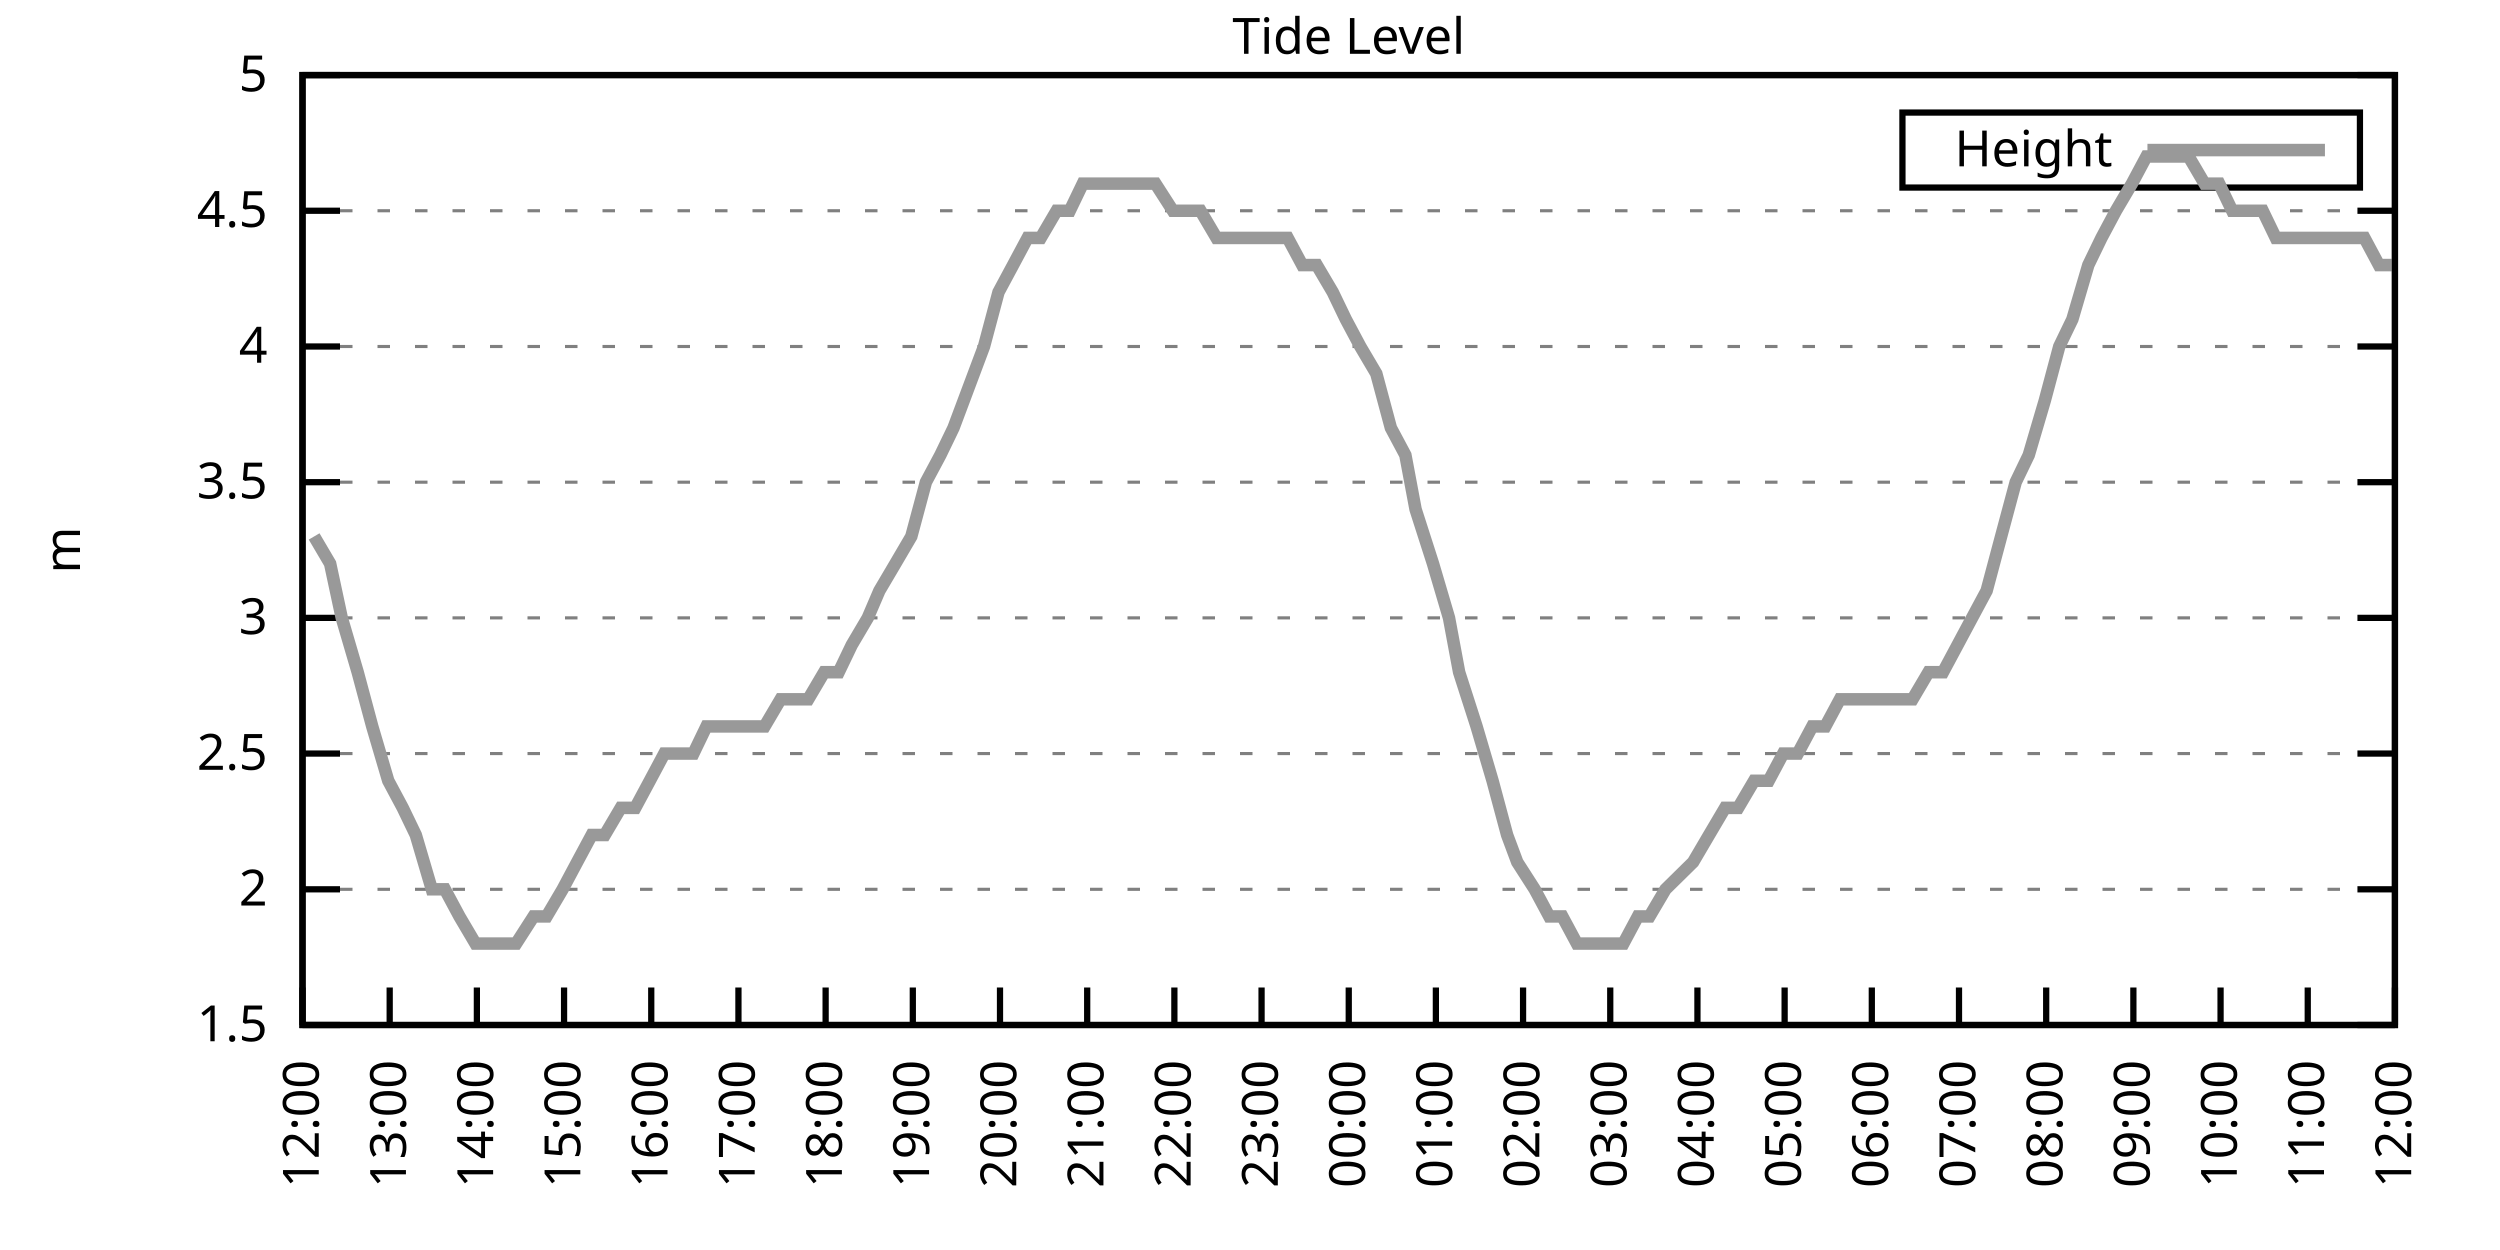
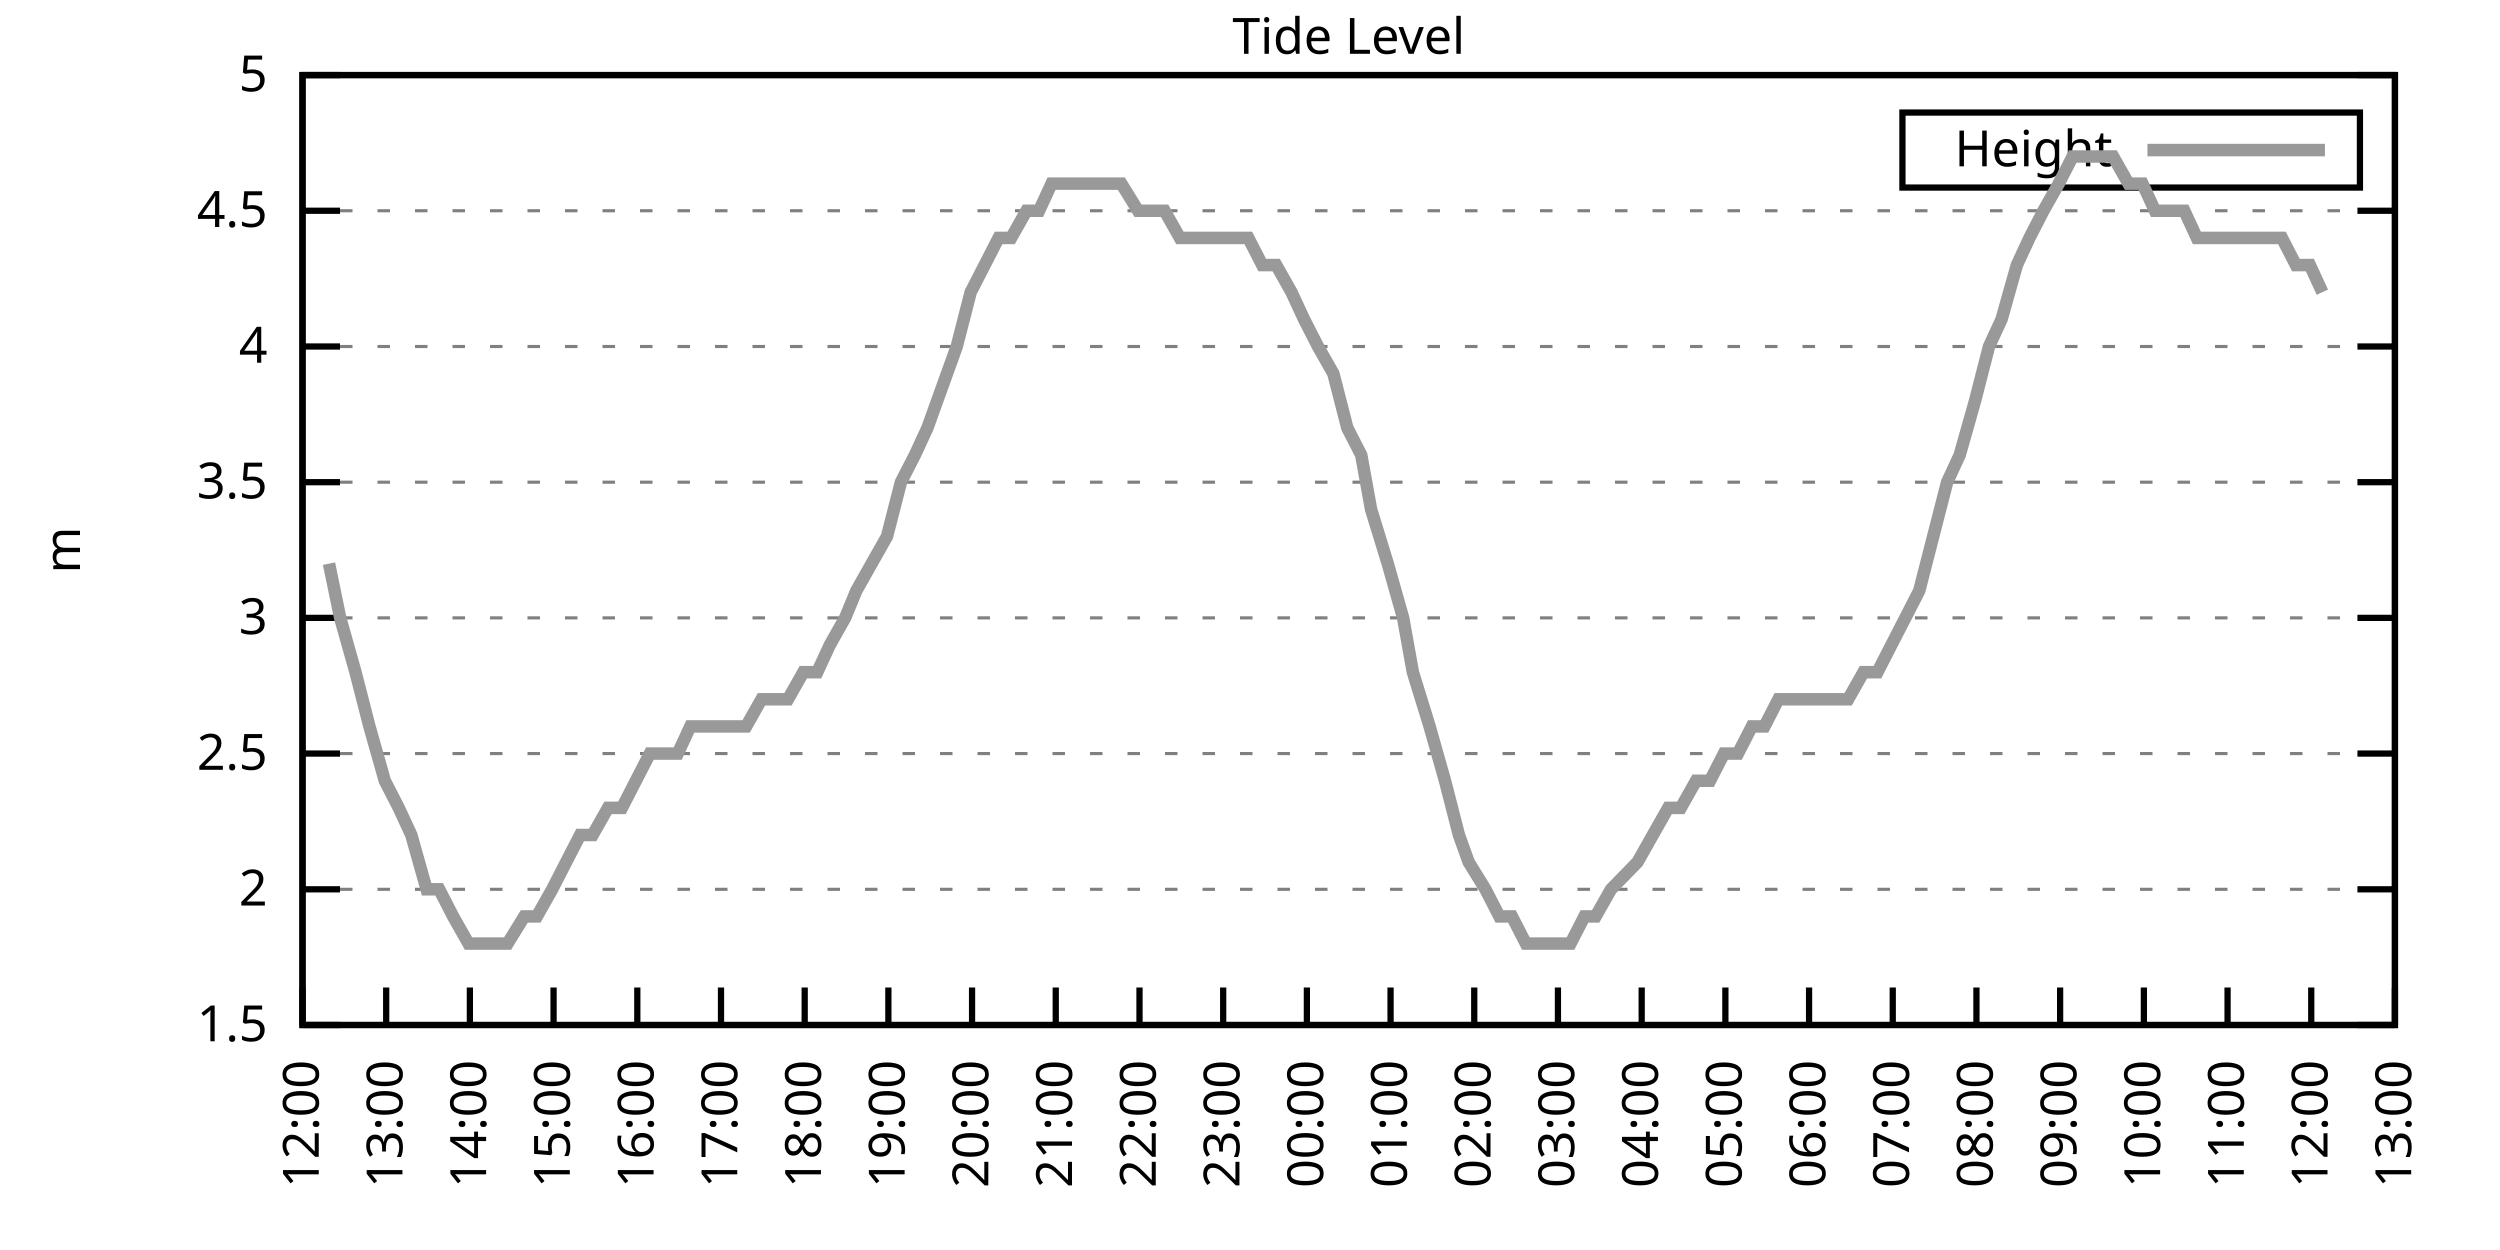
<svg xmlns="http://www.w3.org/2000/svg" xmlns:xlink="http://www.w3.org/1999/xlink" width="400" height="200" viewBox="0 0 400 200">
  <g id="gnuplot_canvas">
    <rect x="0" y="0" width="400" height="200" fill="none" />
    <defs>
      <circle id="gpDot" r="0.5" stroke-width="0.5" stroke="currentColor" />
      <path id="gpPt0" stroke-width="0.333" stroke="currentColor" d="M-1,0 h2 M0,-1 v2" />
      <path id="gpPt1" stroke-width="0.333" stroke="currentColor" d="M-1,-1 L1,1 M1,-1 L-1,1" />
      <path id="gpPt2" stroke-width="0.333" stroke="currentColor" d="M-1,0 L1,0 M0,-1 L0,1 M-1,-1 L1,1 M-1,1 L1,-1" />
      <rect id="gpPt3" stroke-width="0.333" stroke="currentColor" x="-1" y="-1" width="2" height="2" />
      <rect id="gpPt4" stroke-width="0.333" stroke="currentColor" fill="currentColor" x="-1" y="-1" width="2" height="2" />
      <circle id="gpPt5" stroke-width="0.333" stroke="currentColor" cx="0" cy="0" r="1" />
      <use xlink:href="#gpPt5" id="gpPt6" fill="currentColor" stroke="none" />
      <path id="gpPt7" stroke-width="0.333" stroke="currentColor" d="M0,-1.33 L-1.33,0.67 L1.33,0.67 z" />
      <use xlink:href="#gpPt7" id="gpPt8" fill="currentColor" stroke="none" />
      <use xlink:href="#gpPt7" id="gpPt9" stroke="currentColor" transform="rotate(180)" />
      <use xlink:href="#gpPt9" id="gpPt10" fill="currentColor" stroke="none" />
      <use xlink:href="#gpPt3" id="gpPt11" stroke="currentColor" transform="rotate(45)" />
      <use xlink:href="#gpPt11" id="gpPt12" fill="currentColor" stroke="none" />
      <path id="gpPt13" stroke-width="0.333" stroke="currentColor" d="M0,1.330 L1.265,0.411 L0.782,-1.067 L-0.782,-1.076 L-1.265,0.411 z" />
      <use xlink:href="#gpPt13" id="gpPt14" fill="currentColor" stroke="none" />
      <filter id="textbox" filterUnits="objectBoundingBox" x="0" y="0" height="1" width="1">
        <feFlood flood-color="white" flood-opacity="1" result="bgnd" />
        <feComposite in="SourceGraphic" in2="bgnd" operator="atop" />
      </filter>
      <filter id="greybox" filterUnits="objectBoundingBox" x="0" y="0" height="1" width="1">
        <feFlood flood-color="lightgrey" flood-opacity="1" result="grey" />
        <feComposite in="SourceGraphic" in2="grey" operator="atop" />
      </filter>
    </defs>
    <g fill="none" color="white" stroke="currentColor" stroke-width="1.00" stroke-linecap="butt" stroke-linejoin="miter">
</g>
    <g fill="none" color="black" stroke="currentColor" stroke-width="1.00" stroke-linecap="butt" stroke-linejoin="miter">
      <g stroke="none" shape-rendering="crispEdges">
        <polygon fill="rgb(255, 255, 255)" points="48.40,164.00 383.18,164.00 383.18,12.02 48.40,12.02 " />
      </g>
    </g>
    <g fill="none" color="black" stroke="currentColor" stroke-width="1.00" stroke-linecap="butt" stroke-linejoin="miter">
</g>
    <g fill="none" color="black" stroke="black" stroke-width="0.50" stroke-linecap="butt" stroke-linejoin="miter">
</g>
    <g fill="none" color="gray" stroke="currentColor" stroke-width="0.50" stroke-linecap="butt" stroke-linejoin="miter">
      <path stroke="gray" stroke-dasharray="2,4" class="gridline" d="M48.40,164.00 L383.19,164.00  " />
    </g>
    <g fill="none" color="gray" stroke="gray" stroke-width="1.00" stroke-linecap="butt" stroke-linejoin="miter">
</g>
    <g fill="none" color="black" stroke="currentColor" stroke-width="1.00" stroke-linecap="butt" stroke-linejoin="miter">
      <path stroke="black" d="M48.40,164.00 L54.40,164.00 M383.19,164.00 L377.19,164.00  " />
      <g transform="translate(42.80,166.60)" stroke="none" fill="black" font-family="Sans" font-size="8.00" text-anchor="end">
        <text>
          <tspan font-family="Sans"> 1.5</tspan>
        </text>
      </g>
    </g>
    <g fill="none" color="black" stroke="currentColor" stroke-width="1.00" stroke-linecap="butt" stroke-linejoin="miter">
</g>
    <g fill="none" color="black" stroke="black" stroke-width="0.50" stroke-linecap="butt" stroke-linejoin="miter">
</g>
    <g fill="none" color="gray" stroke="currentColor" stroke-width="0.50" stroke-linecap="butt" stroke-linejoin="miter">
      <path stroke="gray" stroke-dasharray="2,4" class="gridline" d="M48.40,142.29 L383.19,142.29  " />
    </g>
    <g fill="none" color="gray" stroke="gray" stroke-width="1.00" stroke-linecap="butt" stroke-linejoin="miter">
</g>
    <g fill="none" color="black" stroke="currentColor" stroke-width="1.00" stroke-linecap="butt" stroke-linejoin="miter">
      <path stroke="black" d="M48.40,142.29 L54.40,142.29 M383.19,142.29 L377.19,142.29  " />
      <g transform="translate(42.80,144.89)" stroke="none" fill="black" font-family="Sans" font-size="8.00" text-anchor="end">
        <text>
          <tspan font-family="Sans"> 2</tspan>
        </text>
      </g>
    </g>
    <g fill="none" color="black" stroke="currentColor" stroke-width="1.00" stroke-linecap="butt" stroke-linejoin="miter">
</g>
    <g fill="none" color="black" stroke="black" stroke-width="0.50" stroke-linecap="butt" stroke-linejoin="miter">
</g>
    <g fill="none" color="gray" stroke="currentColor" stroke-width="0.50" stroke-linecap="butt" stroke-linejoin="miter">
      <path stroke="gray" stroke-dasharray="2,4" class="gridline" d="M48.40,120.57 L383.19,120.57  " />
    </g>
    <g fill="none" color="gray" stroke="gray" stroke-width="1.00" stroke-linecap="butt" stroke-linejoin="miter">
</g>
    <g fill="none" color="black" stroke="currentColor" stroke-width="1.00" stroke-linecap="butt" stroke-linejoin="miter">
      <path stroke="black" d="M48.40,120.57 L54.40,120.57 M383.19,120.57 L377.19,120.57  " />
      <g transform="translate(42.80,123.17)" stroke="none" fill="black" font-family="Sans" font-size="8.00" text-anchor="end">
        <text>
          <tspan font-family="Sans"> 2.5</tspan>
        </text>
      </g>
    </g>
    <g fill="none" color="black" stroke="currentColor" stroke-width="1.00" stroke-linecap="butt" stroke-linejoin="miter">
</g>
    <g fill="none" color="black" stroke="black" stroke-width="0.50" stroke-linecap="butt" stroke-linejoin="miter">
</g>
    <g fill="none" color="gray" stroke="currentColor" stroke-width="0.50" stroke-linecap="butt" stroke-linejoin="miter">
      <path stroke="gray" stroke-dasharray="2,4" class="gridline" d="M48.40,98.86 L383.19,98.86  " />
    </g>
    <g fill="none" color="gray" stroke="gray" stroke-width="1.00" stroke-linecap="butt" stroke-linejoin="miter">
</g>
    <g fill="none" color="black" stroke="currentColor" stroke-width="1.00" stroke-linecap="butt" stroke-linejoin="miter">
      <path stroke="black" d="M48.40,98.86 L54.40,98.86 M383.19,98.86 L377.19,98.86  " />
      <g transform="translate(42.80,101.46)" stroke="none" fill="black" font-family="Sans" font-size="8.00" text-anchor="end">
        <text>
          <tspan font-family="Sans"> 3</tspan>
        </text>
      </g>
    </g>
    <g fill="none" color="black" stroke="currentColor" stroke-width="1.00" stroke-linecap="butt" stroke-linejoin="miter">
</g>
    <g fill="none" color="black" stroke="black" stroke-width="0.50" stroke-linecap="butt" stroke-linejoin="miter">
</g>
    <g fill="none" color="gray" stroke="currentColor" stroke-width="0.50" stroke-linecap="butt" stroke-linejoin="miter">
      <path stroke="gray" stroke-dasharray="2,4" class="gridline" d="M48.40,77.15 L383.19,77.15  " />
    </g>
    <g fill="none" color="gray" stroke="gray" stroke-width="1.00" stroke-linecap="butt" stroke-linejoin="miter">
</g>
    <g fill="none" color="black" stroke="currentColor" stroke-width="1.00" stroke-linecap="butt" stroke-linejoin="miter">
      <path stroke="black" d="M48.40,77.15 L54.40,77.15 M383.19,77.15 L377.19,77.15  " />
      <g transform="translate(42.80,79.75)" stroke="none" fill="black" font-family="Sans" font-size="8.00" text-anchor="end">
        <text>
          <tspan font-family="Sans"> 3.5</tspan>
        </text>
      </g>
    </g>
    <g fill="none" color="black" stroke="currentColor" stroke-width="1.00" stroke-linecap="butt" stroke-linejoin="miter">
</g>
    <g fill="none" color="black" stroke="black" stroke-width="0.50" stroke-linecap="butt" stroke-linejoin="miter">
</g>
    <g fill="none" color="gray" stroke="currentColor" stroke-width="0.50" stroke-linecap="butt" stroke-linejoin="miter">
      <path stroke="gray" stroke-dasharray="2,4" class="gridline" d="M48.40,55.44 L383.19,55.44  " />
    </g>
    <g fill="none" color="gray" stroke="gray" stroke-width="1.00" stroke-linecap="butt" stroke-linejoin="miter">
</g>
    <g fill="none" color="black" stroke="currentColor" stroke-width="1.00" stroke-linecap="butt" stroke-linejoin="miter">
      <path stroke="black" d="M48.40,55.44 L54.40,55.44 M383.19,55.44 L377.19,55.44  " />
      <g transform="translate(42.80,58.04)" stroke="none" fill="black" font-family="Sans" font-size="8.00" text-anchor="end">
        <text>
          <tspan font-family="Sans"> 4</tspan>
        </text>
      </g>
    </g>
    <g fill="none" color="black" stroke="currentColor" stroke-width="1.00" stroke-linecap="butt" stroke-linejoin="miter">
</g>
    <g fill="none" color="black" stroke="black" stroke-width="0.50" stroke-linecap="butt" stroke-linejoin="miter">
</g>
    <g fill="none" color="gray" stroke="currentColor" stroke-width="0.50" stroke-linecap="butt" stroke-linejoin="miter">
      <path stroke="gray" stroke-dasharray="2,4" class="gridline" d="M48.40,33.72 L383.19,33.72  " />
    </g>
    <g fill="none" color="gray" stroke="gray" stroke-width="1.00" stroke-linecap="butt" stroke-linejoin="miter">
</g>
    <g fill="none" color="black" stroke="currentColor" stroke-width="1.00" stroke-linecap="butt" stroke-linejoin="miter">
      <path stroke="black" d="M48.40,33.72 L54.40,33.72 M383.19,33.72 L377.19,33.72  " />
      <g transform="translate(42.80,36.32)" stroke="none" fill="black" font-family="Sans" font-size="8.00" text-anchor="end">
        <text>
          <tspan font-family="Sans"> 4.5</tspan>
        </text>
      </g>
    </g>
    <g fill="none" color="black" stroke="currentColor" stroke-width="1.00" stroke-linecap="butt" stroke-linejoin="miter">
</g>
    <g fill="none" color="black" stroke="black" stroke-width="0.50" stroke-linecap="butt" stroke-linejoin="miter">
</g>
    <g fill="none" color="gray" stroke="currentColor" stroke-width="0.50" stroke-linecap="butt" stroke-linejoin="miter">
      <path stroke="gray" stroke-dasharray="2,4" class="gridline" d="M48.40,12.01 L383.19,12.01  " />
    </g>
    <g fill="none" color="gray" stroke="gray" stroke-width="1.00" stroke-linecap="butt" stroke-linejoin="miter">
</g>
    <g fill="none" color="black" stroke="currentColor" stroke-width="1.00" stroke-linecap="butt" stroke-linejoin="miter">
      <path stroke="black" d="M48.40,12.01 L54.40,12.01 M383.19,12.01 L377.19,12.01  " />
      <g transform="translate(42.80,14.61)" stroke="none" fill="black" font-family="Sans" font-size="8.00" text-anchor="end">
        <text>
          <tspan font-family="Sans"> 5</tspan>
        </text>
      </g>
    </g>
    <g fill="none" color="black" stroke="currentColor" stroke-width="1.00" stroke-linecap="butt" stroke-linejoin="miter">
      <path stroke="black" d="M48.40,164.00 L48.40,158.00  " />
      <g transform="translate(51.00,169.60) rotate(270.00)" stroke="none" fill="black" font-family="Sans" font-size="8.00" text-anchor="end">
        <text>
          <tspan font-family="Sans">12:00</tspan>
        </text>
      </g>
    </g>
    <g fill="none" color="black" stroke="currentColor" stroke-width="1.00" stroke-linecap="butt" stroke-linejoin="miter">
-       <path stroke="black" d="M62.35,164.00 L62.35,158.00  " />
-       <g transform="translate(64.95,169.60) rotate(270.00)" stroke="none" fill="black" font-family="Sans" font-size="8.00" text-anchor="end">
+       <path stroke="black" d="M61.79,164.00 L61.79,158.00  " />
+       <g transform="translate(64.39,169.60) rotate(270.00)" stroke="none" fill="black" font-family="Sans" font-size="8.00" text-anchor="end">
        <text>
          <tspan font-family="Sans">13:00</tspan>
        </text>
      </g>
    </g>
    <g fill="none" color="black" stroke="currentColor" stroke-width="1.00" stroke-linecap="butt" stroke-linejoin="miter">
-       <path stroke="black" d="M76.30,164.00 L76.30,158.00  " />
-       <g transform="translate(78.90,169.60) rotate(270.00)" stroke="none" fill="black" font-family="Sans" font-size="8.00" text-anchor="end">
+       <path stroke="black" d="M75.18,164.00 L75.18,158.00  " />
+       <g transform="translate(77.78,169.60) rotate(270.00)" stroke="none" fill="black" font-family="Sans" font-size="8.00" text-anchor="end">
        <text>
          <tspan font-family="Sans">14:00</tspan>
        </text>
      </g>
    </g>
    <g fill="none" color="black" stroke="currentColor" stroke-width="1.00" stroke-linecap="butt" stroke-linejoin="miter">
-       <path stroke="black" d="M90.25,164.00 L90.25,158.00  " />
-       <g transform="translate(92.85,169.60) rotate(270.00)" stroke="none" fill="black" font-family="Sans" font-size="8.00" text-anchor="end">
+       <path stroke="black" d="M88.57,164.00 L88.57,158.00  " />
+       <g transform="translate(91.17,169.60) rotate(270.00)" stroke="none" fill="black" font-family="Sans" font-size="8.00" text-anchor="end">
        <text>
          <tspan font-family="Sans">15:00</tspan>
        </text>
      </g>
    </g>
    <g fill="none" color="black" stroke="currentColor" stroke-width="1.00" stroke-linecap="butt" stroke-linejoin="miter">
-       <path stroke="black" d="M104.20,164.00 L104.20,158.00  " />
-       <g transform="translate(106.80,169.60) rotate(270.00)" stroke="none" fill="black" font-family="Sans" font-size="8.00" text-anchor="end">
+       <path stroke="black" d="M101.97,164.00 L101.97,158.00  " />
+       <g transform="translate(104.57,169.60) rotate(270.00)" stroke="none" fill="black" font-family="Sans" font-size="8.00" text-anchor="end">
        <text>
          <tspan font-family="Sans">16:00</tspan>
        </text>
      </g>
    </g>
    <g fill="none" color="black" stroke="currentColor" stroke-width="1.00" stroke-linecap="butt" stroke-linejoin="miter">
-       <path stroke="black" d="M118.15,164.00 L118.15,158.00  " />
-       <g transform="translate(120.75,169.60) rotate(270.00)" stroke="none" fill="black" font-family="Sans" font-size="8.00" text-anchor="end">
+       <path stroke="black" d="M115.36,164.00 L115.36,158.00  " />
+       <g transform="translate(117.96,169.60) rotate(270.00)" stroke="none" fill="black" font-family="Sans" font-size="8.00" text-anchor="end">
        <text>
          <tspan font-family="Sans">17:00</tspan>
        </text>
      </g>
    </g>
    <g fill="none" color="black" stroke="currentColor" stroke-width="1.00" stroke-linecap="butt" stroke-linejoin="miter">
-       <path stroke="black" d="M132.10,164.00 L132.10,158.00  " />
-       <g transform="translate(134.70,169.60) rotate(270.00)" stroke="none" fill="black" font-family="Sans" font-size="8.00" text-anchor="end">
+       <path stroke="black" d="M128.75,164.00 L128.75,158.00  " />
+       <g transform="translate(131.35,169.60) rotate(270.00)" stroke="none" fill="black" font-family="Sans" font-size="8.00" text-anchor="end">
        <text>
          <tspan font-family="Sans">18:00</tspan>
        </text>
      </g>
    </g>
    <g fill="none" color="black" stroke="currentColor" stroke-width="1.00" stroke-linecap="butt" stroke-linejoin="miter">
-       <path stroke="black" d="M146.05,164.00 L146.05,158.00  " />
-       <g transform="translate(148.65,169.60) rotate(270.00)" stroke="none" fill="black" font-family="Sans" font-size="8.00" text-anchor="end">
+       <path stroke="black" d="M142.14,164.00 L142.14,158.00  " />
+       <g transform="translate(144.74,169.60) rotate(270.00)" stroke="none" fill="black" font-family="Sans" font-size="8.00" text-anchor="end">
        <text>
          <tspan font-family="Sans">19:00</tspan>
        </text>
      </g>
    </g>
    <g fill="none" color="black" stroke="currentColor" stroke-width="1.00" stroke-linecap="butt" stroke-linejoin="miter">
-       <path stroke="black" d="M160.00,164.00 L160.00,158.00  " />
-       <g transform="translate(162.60,169.60) rotate(270.00)" stroke="none" fill="black" font-family="Sans" font-size="8.00" text-anchor="end">
+       <path stroke="black" d="M155.53,164.00 L155.53,158.00  " />
+       <g transform="translate(158.13,169.60) rotate(270.00)" stroke="none" fill="black" font-family="Sans" font-size="8.00" text-anchor="end">
        <text>
          <tspan font-family="Sans">20:00</tspan>
        </text>
      </g>
    </g>
    <g fill="none" color="black" stroke="currentColor" stroke-width="1.00" stroke-linecap="butt" stroke-linejoin="miter">
-       <path stroke="black" d="M173.95,164.00 L173.95,158.00  " />
-       <g transform="translate(176.55,169.60) rotate(270.00)" stroke="none" fill="black" font-family="Sans" font-size="8.00" text-anchor="end">
+       <path stroke="black" d="M168.92,164.00 L168.92,158.00  " />
+       <g transform="translate(171.52,169.60) rotate(270.00)" stroke="none" fill="black" font-family="Sans" font-size="8.00" text-anchor="end">
        <text>
          <tspan font-family="Sans">21:00</tspan>
        </text>
      </g>
    </g>
    <g fill="none" color="black" stroke="currentColor" stroke-width="1.00" stroke-linecap="butt" stroke-linejoin="miter">
-       <path stroke="black" d="M187.90,164.00 L187.90,158.00  " />
-       <g transform="translate(190.50,169.60) rotate(270.00)" stroke="none" fill="black" font-family="Sans" font-size="8.00" text-anchor="end">
+       <path stroke="black" d="M182.32,164.00 L182.32,158.00  " />
+       <g transform="translate(184.92,169.60) rotate(270.00)" stroke="none" fill="black" font-family="Sans" font-size="8.00" text-anchor="end">
        <text>
          <tspan font-family="Sans">22:00</tspan>
        </text>
      </g>
    </g>
    <g fill="none" color="black" stroke="currentColor" stroke-width="1.00" stroke-linecap="butt" stroke-linejoin="miter">
-       <path stroke="black" d="M201.85,164.00 L201.85,158.00  " />
-       <g transform="translate(204.45,169.60) rotate(270.00)" stroke="none" fill="black" font-family="Sans" font-size="8.00" text-anchor="end">
+       <path stroke="black" d="M195.71,164.00 L195.71,158.00  " />
+       <g transform="translate(198.31,169.60) rotate(270.00)" stroke="none" fill="black" font-family="Sans" font-size="8.00" text-anchor="end">
        <text>
          <tspan font-family="Sans">23:00</tspan>
        </text>
      </g>
    </g>
    <g fill="none" color="black" stroke="currentColor" stroke-width="1.00" stroke-linecap="butt" stroke-linejoin="miter">
-       <path stroke="black" d="M215.80,164.00 L215.80,158.00  " />
-       <g transform="translate(218.40,169.60) rotate(270.00)" stroke="none" fill="black" font-family="Sans" font-size="8.00" text-anchor="end">
+       <path stroke="black" d="M209.10,164.00 L209.10,158.00  " />
+       <g transform="translate(211.70,169.60) rotate(270.00)" stroke="none" fill="black" font-family="Sans" font-size="8.00" text-anchor="end">
        <text>
          <tspan font-family="Sans">00:00</tspan>
        </text>
      </g>
    </g>
    <g fill="none" color="black" stroke="currentColor" stroke-width="1.00" stroke-linecap="butt" stroke-linejoin="miter">
-       <path stroke="black" d="M229.74,164.00 L229.74,158.00  " />
-       <g transform="translate(232.34,169.60) rotate(270.00)" stroke="none" fill="black" font-family="Sans" font-size="8.00" text-anchor="end">
+       <path stroke="black" d="M222.49,164.00 L222.49,158.00  " />
+       <g transform="translate(225.09,169.60) rotate(270.00)" stroke="none" fill="black" font-family="Sans" font-size="8.00" text-anchor="end">
        <text>
          <tspan font-family="Sans">01:00</tspan>
        </text>
      </g>
    </g>
    <g fill="none" color="black" stroke="currentColor" stroke-width="1.00" stroke-linecap="butt" stroke-linejoin="miter">
-       <path stroke="black" d="M243.69,164.00 L243.69,158.00  " />
-       <g transform="translate(246.29,169.60) rotate(270.00)" stroke="none" fill="black" font-family="Sans" font-size="8.00" text-anchor="end">
+       <path stroke="black" d="M235.88,164.00 L235.88,158.00  " />
+       <g transform="translate(238.48,169.60) rotate(270.00)" stroke="none" fill="black" font-family="Sans" font-size="8.00" text-anchor="end">
        <text>
          <tspan font-family="Sans">02:00</tspan>
        </text>
      </g>
    </g>
    <g fill="none" color="black" stroke="currentColor" stroke-width="1.00" stroke-linecap="butt" stroke-linejoin="miter">
-       <path stroke="black" d="M257.64,164.00 L257.64,158.00  " />
-       <g transform="translate(260.24,169.60) rotate(270.00)" stroke="none" fill="black" font-family="Sans" font-size="8.00" text-anchor="end">
+       <path stroke="black" d="M249.27,164.00 L249.27,158.00  " />
+       <g transform="translate(251.87,169.60) rotate(270.00)" stroke="none" fill="black" font-family="Sans" font-size="8.00" text-anchor="end">
        <text>
          <tspan font-family="Sans">03:00</tspan>
        </text>
      </g>
    </g>
    <g fill="none" color="black" stroke="currentColor" stroke-width="1.00" stroke-linecap="butt" stroke-linejoin="miter">
-       <path stroke="black" d="M271.59,164.00 L271.59,158.00  " />
-       <g transform="translate(274.19,169.60) rotate(270.00)" stroke="none" fill="black" font-family="Sans" font-size="8.00" text-anchor="end">
+       <path stroke="black" d="M262.67,164.00 L262.67,158.00  " />
+       <g transform="translate(265.27,169.60) rotate(270.00)" stroke="none" fill="black" font-family="Sans" font-size="8.00" text-anchor="end">
        <text>
          <tspan font-family="Sans">04:00</tspan>
        </text>
      </g>
    </g>
    <g fill="none" color="black" stroke="currentColor" stroke-width="1.00" stroke-linecap="butt" stroke-linejoin="miter">
-       <path stroke="black" d="M285.54,164.00 L285.54,158.00  " />
-       <g transform="translate(288.14,169.60) rotate(270.00)" stroke="none" fill="black" font-family="Sans" font-size="8.00" text-anchor="end">
+       <path stroke="black" d="M276.06,164.00 L276.06,158.00  " />
+       <g transform="translate(278.66,169.60) rotate(270.00)" stroke="none" fill="black" font-family="Sans" font-size="8.00" text-anchor="end">
        <text>
          <tspan font-family="Sans">05:00</tspan>
        </text>
      </g>
    </g>
    <g fill="none" color="black" stroke="currentColor" stroke-width="1.00" stroke-linecap="butt" stroke-linejoin="miter">
-       <path stroke="black" d="M299.49,164.00 L299.49,158.00  " />
-       <g transform="translate(302.09,169.60) rotate(270.00)" stroke="none" fill="black" font-family="Sans" font-size="8.00" text-anchor="end">
+       <path stroke="black" d="M289.45,164.00 L289.45,158.00  " />
+       <g transform="translate(292.05,169.60) rotate(270.00)" stroke="none" fill="black" font-family="Sans" font-size="8.00" text-anchor="end">
        <text>
          <tspan font-family="Sans">06:00</tspan>
        </text>
      </g>
    </g>
    <g fill="none" color="black" stroke="currentColor" stroke-width="1.00" stroke-linecap="butt" stroke-linejoin="miter">
-       <path stroke="black" d="M313.44,164.00 L313.44,158.00  " />
-       <g transform="translate(316.04,169.60) rotate(270.00)" stroke="none" fill="black" font-family="Sans" font-size="8.00" text-anchor="end">
+       <path stroke="black" d="M302.84,164.00 L302.84,158.00  " />
+       <g transform="translate(305.44,169.60) rotate(270.00)" stroke="none" fill="black" font-family="Sans" font-size="8.00" text-anchor="end">
        <text>
          <tspan font-family="Sans">07:00</tspan>
        </text>
      </g>
    </g>
    <g fill="none" color="black" stroke="currentColor" stroke-width="1.00" stroke-linecap="butt" stroke-linejoin="miter">
-       <path stroke="black" d="M327.39,164.00 L327.39,158.00  " />
-       <g transform="translate(329.99,169.60) rotate(270.00)" stroke="none" fill="black" font-family="Sans" font-size="8.00" text-anchor="end">
+       <path stroke="black" d="M316.23,164.00 L316.23,158.00  " />
+       <g transform="translate(318.83,169.60) rotate(270.00)" stroke="none" fill="black" font-family="Sans" font-size="8.00" text-anchor="end">
        <text>
          <tspan font-family="Sans">08:00</tspan>
        </text>
      </g>
    </g>
    <g fill="none" color="black" stroke="currentColor" stroke-width="1.00" stroke-linecap="butt" stroke-linejoin="miter">
-       <path stroke="black" d="M341.34,164.00 L341.34,158.00  " />
-       <g transform="translate(343.94,169.60) rotate(270.00)" stroke="none" fill="black" font-family="Sans" font-size="8.00" text-anchor="end">
+       <path stroke="black" d="M329.62,164.00 L329.62,158.00  " />
+       <g transform="translate(332.22,169.60) rotate(270.00)" stroke="none" fill="black" font-family="Sans" font-size="8.00" text-anchor="end">
        <text>
          <tspan font-family="Sans">09:00</tspan>
        </text>
      </g>
    </g>
    <g fill="none" color="black" stroke="currentColor" stroke-width="1.00" stroke-linecap="butt" stroke-linejoin="miter">
-       <path stroke="black" d="M355.29,164.00 L355.29,158.00  " />
-       <g transform="translate(357.89,169.60) rotate(270.00)" stroke="none" fill="black" font-family="Sans" font-size="8.00" text-anchor="end">
+       <path stroke="black" d="M343.02,164.00 L343.02,158.00  " />
+       <g transform="translate(345.62,169.60) rotate(270.00)" stroke="none" fill="black" font-family="Sans" font-size="8.00" text-anchor="end">
        <text>
          <tspan font-family="Sans">10:00</tspan>
        </text>
      </g>
    </g>
    <g fill="none" color="black" stroke="currentColor" stroke-width="1.00" stroke-linecap="butt" stroke-linejoin="miter">
-       <path stroke="black" d="M369.24,164.00 L369.24,158.00  " />
-       <g transform="translate(371.84,169.60) rotate(270.00)" stroke="none" fill="black" font-family="Sans" font-size="8.00" text-anchor="end">
+       <path stroke="black" d="M356.41,164.00 L356.41,158.00  " />
+       <g transform="translate(359.01,169.60) rotate(270.00)" stroke="none" fill="black" font-family="Sans" font-size="8.00" text-anchor="end">
        <text>
          <tspan font-family="Sans">11:00</tspan>
+         </text>
+       </g>
+     </g>
+     <g fill="none" color="black" stroke="currentColor" stroke-width="1.00" stroke-linecap="butt" stroke-linejoin="miter">
+       <path stroke="black" d="M369.80,164.00 L369.80,158.00  " />
+       <g transform="translate(372.40,169.60) rotate(270.00)" stroke="none" fill="black" font-family="Sans" font-size="8.00" text-anchor="end">
+         <text>
+           <tspan font-family="Sans">12:00</tspan>
        </text>
      </g>
    </g>
    <g fill="none" color="black" stroke="currentColor" stroke-width="1.00" stroke-linecap="butt" stroke-linejoin="miter">
      <path stroke="black" d="M383.19,164.00 L383.19,158.00  " />
      <g transform="translate(385.79,169.60) rotate(270.00)" stroke="none" fill="black" font-family="Sans" font-size="8.00" text-anchor="end">
        <text>
-           <tspan font-family="Sans">12:00</tspan>
+           <tspan font-family="Sans">13:00</tspan>
        </text>
      </g>
    </g>
    <g fill="none" color="black" stroke="currentColor" stroke-width="1.00" stroke-linecap="butt" stroke-linejoin="miter">
</g>
    <g fill="none" color="black" stroke="currentColor" stroke-width="1.00" stroke-linecap="butt" stroke-linejoin="miter">
      <path stroke="black" d="M48.40,12.01 L48.40,164.00 L383.19,164.00 L383.19,12.01 L48.40,12.01 Z  " />
    </g>
    <g fill="none" color="black" stroke="currentColor" stroke-width="1.00" stroke-linecap="butt" stroke-linejoin="miter">
</g>
    <g fill="none" color="black" stroke="currentColor" stroke-width="1.00" stroke-linecap="butt" stroke-linejoin="miter">
      <path stroke="black" d="M304.39,30.01 L304.39,18.01 L377.59,18.01 L377.59,30.01 L304.39,30.01 Z  " />
    </g>
    <g id="Tide_level_plot_1">
      <g fill="none" color="white" stroke="black" stroke-width="2.00" stroke-linecap="butt" stroke-linejoin="miter">
</g>
      <g fill="none" color="black" stroke="currentColor" stroke-width="2.00" stroke-linecap="butt" stroke-linejoin="miter">
        <g transform="translate(337.99,26.61)" stroke="none" fill="black" font-family="Sans" font-size="8.00" text-anchor="end">
          <text>
            <tspan font-family="Sans">Height</tspan>
          </text>
        </g>
      </g>
      <g fill="none" color="black" stroke="currentColor" stroke-width="2.00" stroke-linecap="butt" stroke-linejoin="miter">
-         <path stroke="rgb(153, 153, 153)" d="M343.59,24.01 L371.99,24.01 M50.26,85.83 L52.82,90.18 L54.68,98.86 L57.23,107.55 L59.56,116.23 L62.12,124.92   L64.44,129.26 L66.53,133.60 L69.09,142.29 L71.18,142.29 L73.51,146.63 L76.07,150.97 L77.93,150.97 L80.48,150.97   L82.58,150.97 L85.37,146.63 L87.46,146.63 L90.02,142.29 L92.34,137.94 L94.67,133.60 L96.76,133.60 L99.32,129.26   L101.64,129.26 L103.97,124.92 L106.29,120.57 L108.62,120.57 L110.94,120.57 L113.03,116.23 L115.59,116.23 L117.68,116.23   L120.01,116.23 L122.33,116.23 L124.89,111.89 L127.22,111.89 L129.31,111.89 L131.87,107.55 L134.19,107.55 L136.28,103.20   L138.84,98.86 L140.70,94.52 L143.26,90.18 L145.81,85.83 L148.14,77.15 L150.46,72.81 L152.56,68.46 L157.44,55.44   L159.76,46.75 L162.09,42.41 L164.41,38.07 L166.51,38.07 L169.06,33.72 L171.16,33.72 L173.25,29.38 L176.04,29.38   L178.36,29.38 L180.69,29.38 L182.78,29.38 L184.87,29.38 L187.66,33.72 L189.52,33.72 L192.08,33.72 L194.64,38.07   L196.96,38.07 L199.06,38.07 L201.38,38.07 L203.94,38.07 L206.03,38.07 L208.36,42.41 L210.68,42.41 L213.24,46.75   L215.33,51.09 L217.65,55.44 L220.21,59.78 L222.54,68.46 L224.86,72.81 L226.49,81.49 L229.28,90.18 L231.84,98.86   L233.46,107.55 L236.25,116.23 L238.81,124.92 L241.14,133.60 L242.76,137.94 L245.55,142.29 L247.88,146.63 L249.97,146.63   L252.30,150.97 L255.09,150.97 L256.95,150.97 L259.74,150.97 L262.06,146.63 L263.92,146.63 L266.48,142.29 L270.90,137.94   L273.45,133.60 L276.01,129.26 L278.10,129.26 L280.66,124.92 L282.99,124.92 L285.31,120.57 L287.64,120.57 L289.96,116.23   L292.05,116.23 L294.38,111.89 L296.94,111.89 L299.26,111.89 L301.58,111.89 L303.91,111.89 L306.00,111.89 L308.56,107.55   L310.88,107.55 L313.21,103.20 L315.53,98.86 L317.86,94.52 L320.18,85.83 L322.51,77.15 L324.60,72.81 L327.16,64.12   L329.48,55.44 L331.58,51.09 L334.13,42.41 L336.23,38.07 L338.55,33.72 L341.11,29.38 L343.43,25.04 L345.76,25.04   L347.85,25.04 L350.18,25.04 L352.73,29.38 L355.06,29.38 L357.15,33.72 L359.48,33.72 L362.03,33.72 L364.13,38.07   L366.68,38.07 L369.01,38.07 L371.10,38.07 L373.43,38.07 L375.75,38.07 L378.31,38.07 L380.63,42.41 L382.96,42.41    " />
+         <path stroke="rgb(153, 153, 153)" d="M343.59,24.01 L371.99,24.01 M52.64,90.18 L54.43,98.86 L56.88,107.55 L59.11,116.23 L61.57,124.92 L63.80,129.26   L65.81,133.60 L68.26,142.29 L70.27,142.29 L72.50,146.63 L74.96,150.97 L76.75,150.97 L79.20,150.97 L81.21,150.97   L83.89,146.63 L85.90,146.63 L88.35,142.29 L90.58,137.94 L92.82,133.60 L94.82,133.60 L97.28,129.26 L99.51,129.26   L101.74,124.92 L103.98,120.57 L106.21,120.57 L108.44,120.57 L110.45,116.23 L112.90,116.23 L114.91,116.23 L117.14,116.23   L119.38,116.23 L121.83,111.89 L124.06,111.89 L126.07,111.89 L128.53,107.55 L130.76,107.55 L132.77,103.20 L135.22,98.86   L137.01,94.52 L139.46,90.18 L141.92,85.83 L144.15,77.15 L146.38,72.81 L148.39,68.46 L153.08,55.44 L155.31,46.75   L157.54,42.41 L159.77,38.07 L161.78,38.07 L164.24,33.72 L166.25,33.72 L168.25,29.38 L170.93,29.38 L173.17,29.38   L175.40,29.38 L177.41,29.38 L179.41,29.38 L182.09,33.72 L183.88,33.72 L186.33,33.72 L188.79,38.07 L191.02,38.07   L193.03,38.07 L195.26,38.07 L197.72,38.07 L199.73,38.07 L201.96,42.41 L204.19,42.41 L206.64,46.75 L208.65,51.09   L210.88,55.44 L213.34,59.78 L215.57,68.46 L217.80,72.81 L219.37,81.49 L222.04,90.18 L224.50,98.86 L226.06,107.55   L228.74,116.23 L231.20,124.92 L233.43,133.60 L234.99,137.94 L237.67,142.29 L239.90,146.63 L241.91,146.63 L244.14,150.97   L246.82,150.97 L248.60,150.97 L251.28,150.97 L253.51,146.63 L255.30,146.63 L257.76,142.29 L262.00,137.94 L264.45,133.60   L266.91,129.26 L268.92,129.26 L271.37,124.92 L273.60,124.92 L275.83,120.57 L278.07,120.57 L280.30,116.23 L282.31,116.23   L284.54,111.89 L286.99,111.89 L289.23,111.89 L291.46,111.89 L293.69,111.89 L295.70,111.89 L298.15,107.55 L300.39,107.55   L302.62,103.20 L304.85,98.86 L307.08,94.52 L309.31,85.83 L311.54,77.15 L313.55,72.81 L316.01,64.12 L318.24,55.44   L320.25,51.09 L322.70,42.41 L324.71,38.07 L326.95,33.72 L329.40,29.38 L331.63,25.04 L333.86,25.04 L335.87,25.04   L338.10,25.04 L340.56,29.38 L342.79,29.38 L344.80,33.72 L347.03,33.72 L349.49,33.72 L351.50,38.07 L353.95,38.07   L356.18,38.07 L358.19,38.07 L360.42,38.07 L362.66,38.07 L365.11,38.07 L367.34,42.41 L369.58,42.41 L371.58,46.75    " />
      </g>
    </g>
    <g fill="none" color="black" stroke="currentColor" stroke-width="2.00" stroke-linecap="butt" stroke-linejoin="miter">
</g>
    <g fill="none" color="black" stroke="black" stroke-width="1.00" stroke-linecap="butt" stroke-linejoin="miter">
</g>
    <g fill="none" color="black" stroke="currentColor" stroke-width="1.00" stroke-linecap="butt" stroke-linejoin="miter">
      <path stroke="black" d="M48.40,12.01 L48.40,164.00 L383.19,164.00 L383.19,12.01 L48.40,12.01 Z  " />
      <g transform="translate(12.80,88.01) rotate(270.00)" stroke="none" fill="black" font-family="Sans" font-size="8.00" text-anchor="middle">
        <text>
          <tspan font-family="Sans">m</tspan>
        </text>
      </g>
    </g>
    <g fill="none" color="black" stroke="currentColor" stroke-width="1.00" stroke-linecap="butt" stroke-linejoin="miter">
</g>
    <g fill="none" color="black" stroke="currentColor" stroke-width="1.00" stroke-linecap="butt" stroke-linejoin="miter">
      <g transform="translate(215.79,8.61)" stroke="none" fill="black" font-family="Sans" font-size="8.00" text-anchor="middle">
        <text>
          <tspan font-family="Sans">Tide Level</tspan>
        </text>
      </g>
    </g>
    <g fill="none" color="black" stroke="currentColor" stroke-width="1.00" stroke-linecap="butt" stroke-linejoin="miter">
</g>
  </g>
</svg>
